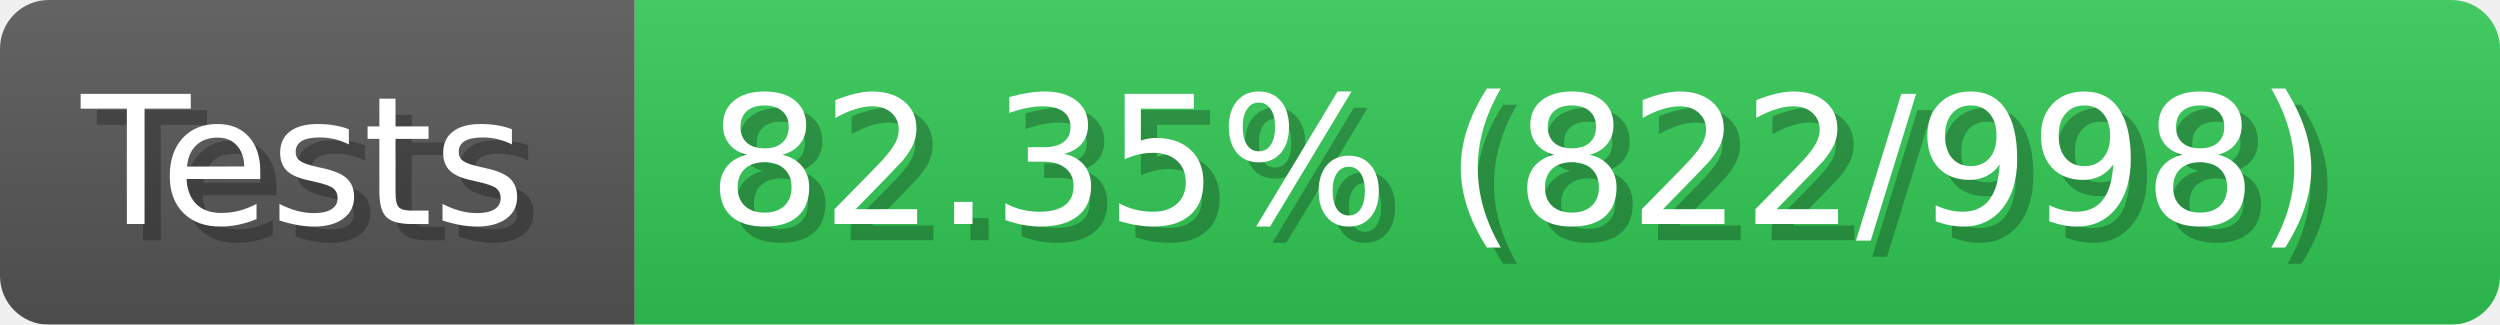
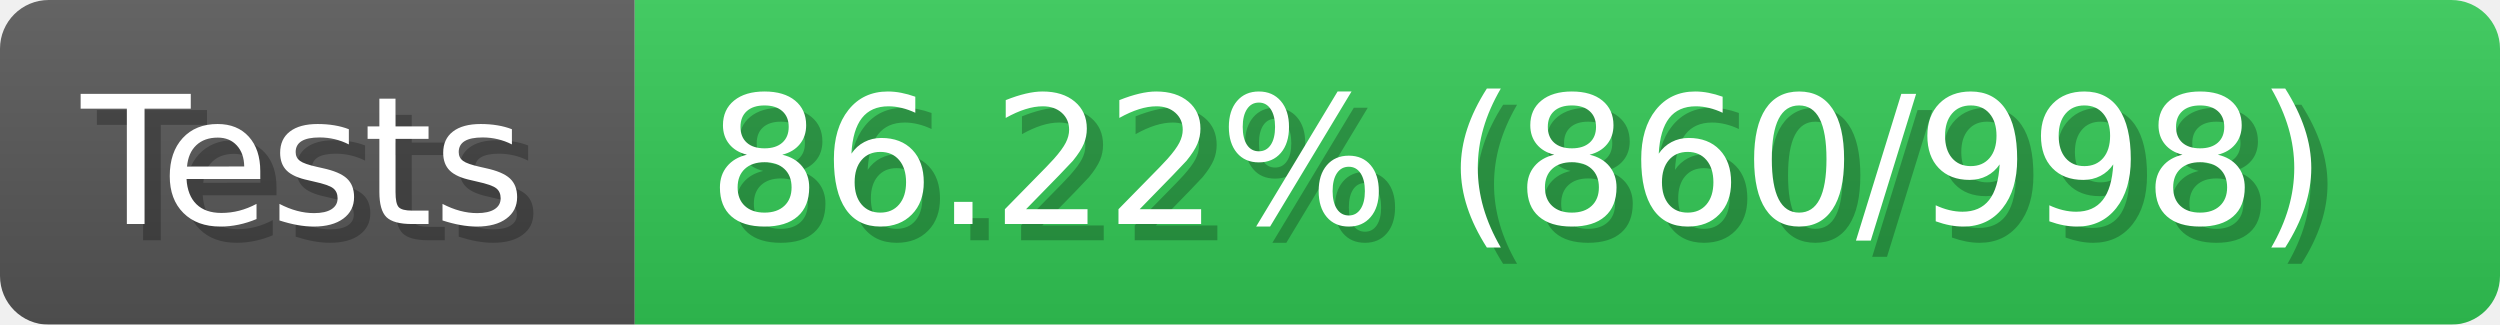
- <svg xmlns="http://www.w3.org/2000/svg" width="154" height="20" viewBox="0 0 1540 200" role="img" aria-label="Tests: 82.35% (822/998)">
+ <svg xmlns="http://www.w3.org/2000/svg" width="154" height="20" viewBox="0 0 1540 200" role="img" aria-label="Tests: 86.22% (860/998)">
  <linearGradient id="a" x2="0" y2="100%">
    <stop offset="0" stop-opacity=".1" stop-color="#EEE" />
    <stop offset="1" stop-opacity=".1" />
  </linearGradient>
  <mask id="m">
    <rect width="1540" height="200" rx="30" fill="#FFF" />
  </mask>
  <g mask="url(#m)">
    <rect width="391" height="200" fill="#555" />
    <rect width="1149" height="200" fill="#31c653" x="391" />
    <rect width="1540" height="200" fill="url(#a)" />
  </g>
  <g aria-hidden="true" fill="#fff" text-anchor="start" font-family="Verdana,DejaVu Sans,sans-serif" font-size="110">
    <text x="60" y="148" textLength="291" fill="#000" opacity="0.25">Tests</text>
    <text x="50" y="138" textLength="291">Tests</text>
-     <text x="446" y="148" textLength="1049" fill="#000" opacity="0.25">82.35% (822/998)</text>
-     <text x="436" y="138" textLength="1049">82.35% (822/998)</text>
+     <text x="446" y="148" textLength="1049" fill="#000" opacity="0.25">86.22% (860/998)</text>
+     <text x="436" y="138" textLength="1049">86.22% (860/998)</text>
  </g>
</svg>
